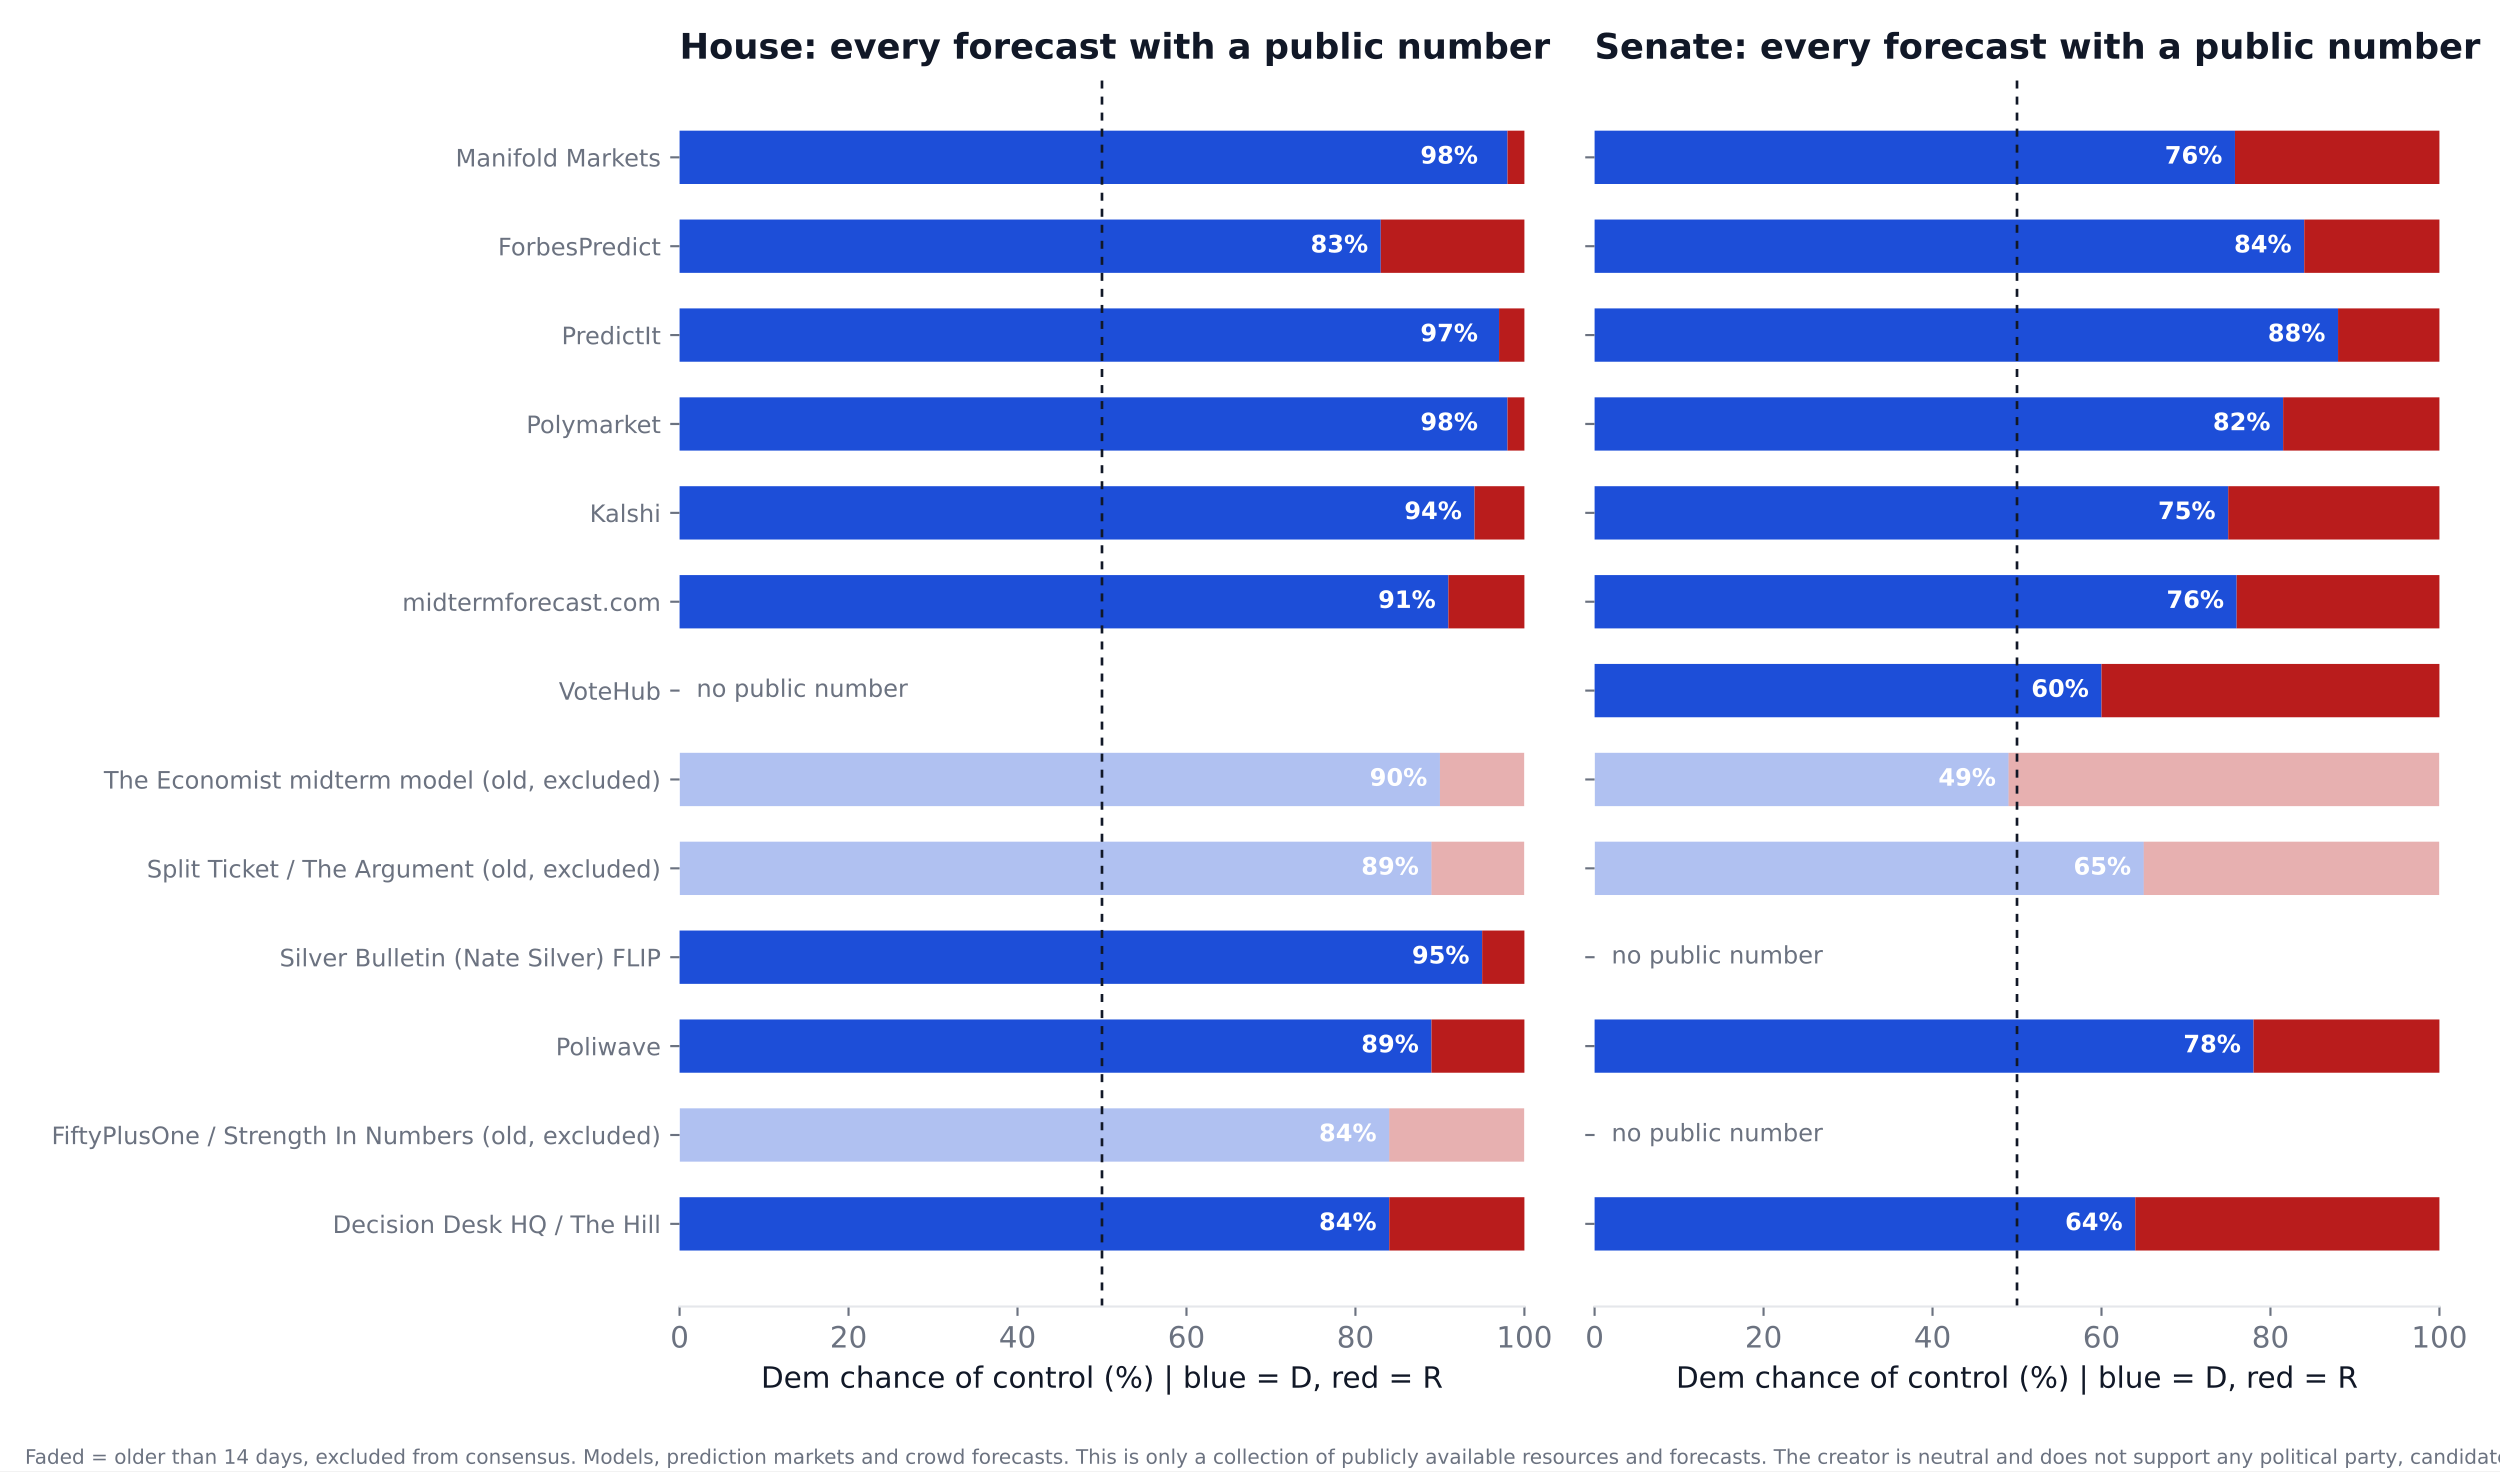
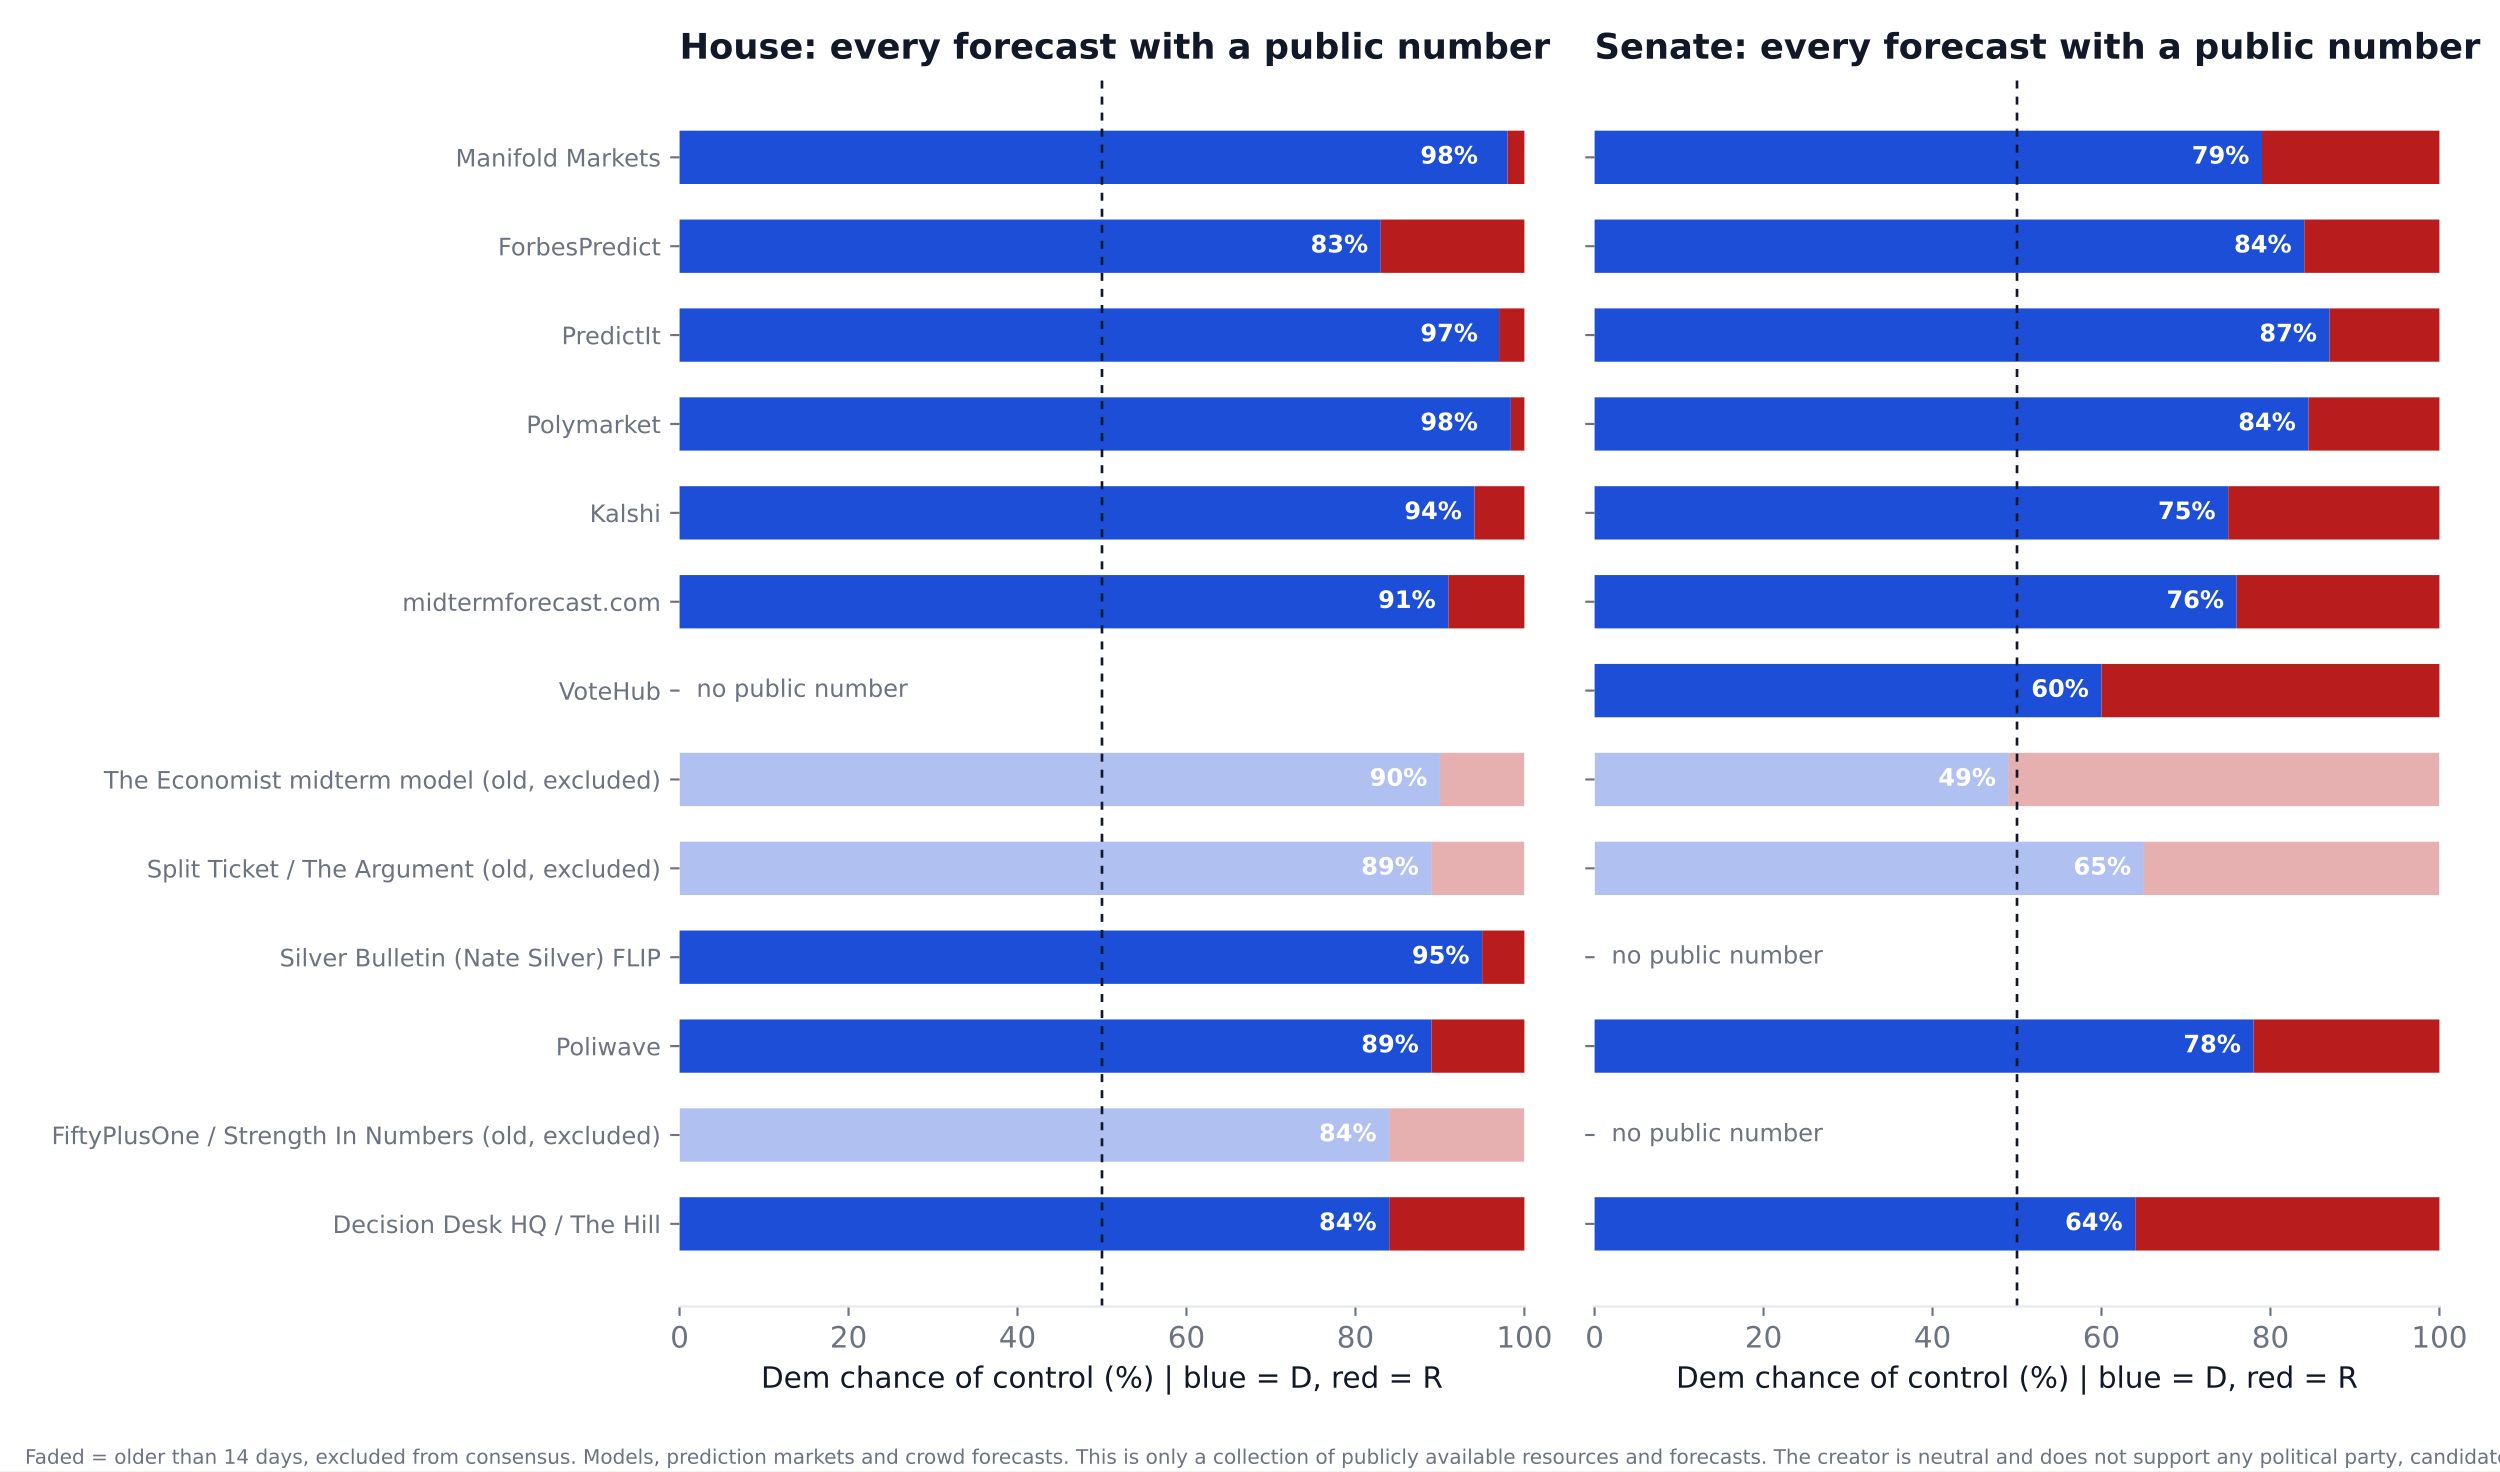
<svg xmlns="http://www.w3.org/2000/svg" xmlns:xlink="http://www.w3.org/1999/xlink" width="936pt" height="550.8pt" viewBox="0 0 936 550.8" version="1.1">
  <defs>
    <style type="text/css">*{stroke-linejoin: round; stroke-linecap: butt}</style>
  </defs>
  <g id="figure_1">
    <g id="patch_1">
      <path d="M 0 550.8  L 936 550.8  L 936 0  L 0 0  z " style="fill: #ffffff" />
    </g>
    <g id="axes_1">
      <g id="patch_2">
        <path d="M 254.433 489.159  L 570.736 489.159  L 570.736 27.96  L 254.433 27.96  z " style="fill: #ffffff" />
      </g>
      <g id="patch_3">
-         <path d="M 254.433 468.195  L 520.128 468.195  L 520.128 448.23  L 254.433 448.23  z " clip-path="url(#p00bb51c4de)" style="fill: #1d4ed8" />
+         <path d="M 254.433 468.195  L 520.128 468.195  L 520.128 448.23  L 254.433 448.23  z " clip-path="url(#pfeff247979)" style="fill: #1d4ed8" />
      </g>
      <g id="patch_4">
-         <path d="M 520.128 468.195  L 570.736 468.195  L 570.736 448.23  L 520.128 448.23  z " clip-path="url(#p00bb51c4de)" style="fill: #b91c1c" />
+         <path d="M 520.128 468.195  L 570.736 468.195  L 570.736 448.23  L 520.128 448.23  z " clip-path="url(#pfeff247979)" style="fill: #b91c1c" />
      </g>
      <g id="patch_5">
-         <path d="M 254.433 434.919  L 520.128 434.919  L 520.128 414.954  L 254.433 414.954  z " clip-path="url(#p00bb51c4de)" style="fill: #1d4ed8; opacity: 0.35" />
+         <path d="M 254.433 434.919  L 520.128 434.919  L 520.128 414.954  L 254.433 414.954  z " clip-path="url(#pfeff247979)" style="fill: #1d4ed8; opacity: 0.35" />
      </g>
      <g id="patch_6">
-         <path d="M 520.128 434.919  L 570.736 434.919  L 570.736 414.954  L 520.128 414.954  z " clip-path="url(#p00bb51c4de)" style="fill: #b91c1c; opacity: 0.35" />
+         <path d="M 520.128 434.919  L 570.736 434.919  L 570.736 414.954  L 520.128 414.954  z " clip-path="url(#pfeff247979)" style="fill: #b91c1c; opacity: 0.35" />
      </g>
      <g id="patch_7">
-         <path d="M 254.433 401.644  L 535.943 401.644  L 535.943 381.679  L 254.433 381.679  z " clip-path="url(#p00bb51c4de)" style="fill: #1d4ed8" />
+         <path d="M 254.433 401.644  L 535.943 401.644  L 535.943 381.679  L 254.433 381.679  z " clip-path="url(#pfeff247979)" style="fill: #1d4ed8" />
      </g>
      <g id="patch_8">
-         <path d="M 535.943 401.644  L 570.736 401.644  L 570.736 381.679  L 535.943 381.679  z " clip-path="url(#p00bb51c4de)" style="fill: #b91c1c" />
+         <path d="M 535.943 401.644  L 570.736 401.644  L 570.736 381.679  L 535.943 381.679  z " clip-path="url(#pfeff247979)" style="fill: #b91c1c" />
      </g>
      <g id="patch_9">
-         <path d="M 254.433 368.368  L 554.921 368.368  L 554.921 348.403  L 254.433 348.403  z " clip-path="url(#p00bb51c4de)" style="fill: #1d4ed8" />
+         <path d="M 254.433 368.368  L 554.921 368.368  L 554.921 348.403  L 254.433 348.403  z " clip-path="url(#pfeff247979)" style="fill: #1d4ed8" />
      </g>
      <g id="patch_10">
-         <path d="M 554.921 368.368  L 570.736 368.368  L 570.736 348.403  L 554.921 348.403  z " clip-path="url(#p00bb51c4de)" style="fill: #b91c1c" />
+         <path d="M 554.921 368.368  L 570.736 368.368  L 570.736 348.403  L 554.921 348.403  z " clip-path="url(#pfeff247979)" style="fill: #b91c1c" />
      </g>
      <g id="patch_11">
-         <path d="M 254.433 335.093  L 535.943 335.093  L 535.943 315.128  L 254.433 315.128  z " clip-path="url(#p00bb51c4de)" style="fill: #1d4ed8; opacity: 0.35" />
+         <path d="M 254.433 335.093  L 535.943 335.093  L 535.943 315.128  L 254.433 315.128  z " clip-path="url(#pfeff247979)" style="fill: #1d4ed8; opacity: 0.35" />
      </g>
      <g id="patch_12">
-         <path d="M 535.943 335.093  L 570.736 335.093  L 570.736 315.128  L 535.943 315.128  z " clip-path="url(#p00bb51c4de)" style="fill: #b91c1c; opacity: 0.35" />
+         <path d="M 535.943 335.093  L 570.736 335.093  L 570.736 315.128  L 535.943 315.128  z " clip-path="url(#pfeff247979)" style="fill: #b91c1c; opacity: 0.35" />
      </g>
      <g id="patch_13">
-         <path d="M 254.433 301.817  L 539.106 301.817  L 539.106 281.852  L 254.433 281.852  z " clip-path="url(#p00bb51c4de)" style="fill: #1d4ed8; opacity: 0.35" />
+         <path d="M 254.433 301.817  L 539.106 301.817  L 539.106 281.852  L 254.433 281.852  z " clip-path="url(#pfeff247979)" style="fill: #1d4ed8; opacity: 0.35" />
      </g>
      <g id="patch_14">
-         <path d="M 539.106 301.817  L 570.736 301.817  L 570.736 281.852  L 539.106 281.852  z " clip-path="url(#p00bb51c4de)" style="fill: #b91c1c; opacity: 0.35" />
+         <path d="M 539.106 301.817  L 570.736 301.817  L 570.736 281.852  L 539.106 281.852  z " clip-path="url(#pfeff247979)" style="fill: #b91c1c; opacity: 0.35" />
      </g>
      <g id="patch_15">
-         <path d="M 254.433 235.266  L 542.269 235.266  L 542.269 215.301  L 254.433 215.301  z " clip-path="url(#p00bb51c4de)" style="fill: #1d4ed8" />
+         <path d="M 254.433 235.266  L 542.269 235.266  L 542.269 215.301  L 254.433 215.301  z " clip-path="url(#pfeff247979)" style="fill: #1d4ed8" />
      </g>
      <g id="patch_16">
-         <path d="M 542.269 235.266  L 570.736 235.266  L 570.736 215.301  L 542.269 215.301  z " clip-path="url(#p00bb51c4de)" style="fill: #b91c1c" />
+         <path d="M 542.269 235.266  L 570.736 235.266  L 570.736 215.301  L 542.269 215.301  z " clip-path="url(#pfeff247979)" style="fill: #b91c1c" />
      </g>
      <g id="patch_17">
-         <path d="M 254.433 201.991  L 552.074 201.991  L 552.074 182.026  L 254.433 182.026  z " clip-path="url(#p00bb51c4de)" style="fill: #1d4ed8" />
+         <path d="M 254.433 201.991  L 552.074 201.991  L 552.074 182.026  L 254.433 182.026  z " clip-path="url(#pfeff247979)" style="fill: #1d4ed8" />
      </g>
      <g id="patch_18">
-         <path d="M 552.074 201.991  L 570.736 201.991  L 570.736 182.026  L 552.074 182.026  z " clip-path="url(#p00bb51c4de)" style="fill: #b91c1c" />
+         <path d="M 552.074 201.991  L 570.736 201.991  L 570.736 182.026  L 552.074 182.026  z " clip-path="url(#pfeff247979)" style="fill: #b91c1c" />
      </g>
      <g id="patch_19">
-         <path d="M 254.433 168.715  L 564.41 168.715  L 564.41 148.75  L 254.433 148.75  z " clip-path="url(#p00bb51c4de)" style="fill: #1d4ed8" />
+         <path d="M 254.433 168.715  L 565.675 168.715  L 565.675 148.75  L 254.433 148.75  z " clip-path="url(#pfeff247979)" style="fill: #1d4ed8" />
      </g>
      <g id="patch_20">
-         <path d="M 564.41 168.715  L 570.736 168.715  L 570.736 148.75  L 564.41 148.75  z " clip-path="url(#p00bb51c4de)" style="fill: #b91c1c" />
+         <path d="M 565.675 168.715  L 570.736 168.715  L 570.736 148.75  L 565.675 148.75  z " clip-path="url(#pfeff247979)" style="fill: #b91c1c" />
      </g>
      <g id="patch_21">
-         <path d="M 254.433 135.44  L 561.247 135.44  L 561.247 115.475  L 254.433 115.475  z " clip-path="url(#p00bb51c4de)" style="fill: #1d4ed8" />
+         <path d="M 254.433 135.44  L 561.247 135.44  L 561.247 115.475  L 254.433 115.475  z " clip-path="url(#pfeff247979)" style="fill: #1d4ed8" />
      </g>
      <g id="patch_22">
-         <path d="M 561.247 135.44  L 570.736 135.44  L 570.736 115.475  L 561.247 115.475  z " clip-path="url(#p00bb51c4de)" style="fill: #b91c1c" />
+         <path d="M 561.247 135.44  L 570.736 135.44  L 570.736 115.475  L 561.247 115.475  z " clip-path="url(#pfeff247979)" style="fill: #b91c1c" />
      </g>
      <g id="patch_23">
-         <path d="M 254.433 102.164  L 516.965 102.164  L 516.965 82.199  L 254.433 82.199  z " clip-path="url(#p00bb51c4de)" style="fill: #1d4ed8" />
+         <path d="M 254.433 102.164  L 516.965 102.164  L 516.965 82.199  L 254.433 82.199  z " clip-path="url(#pfeff247979)" style="fill: #1d4ed8" />
      </g>
      <g id="patch_24">
-         <path d="M 516.965 102.164  L 570.736 102.164  L 570.736 82.199  L 516.965 82.199  z " clip-path="url(#p00bb51c4de)" style="fill: #b91c1c" />
+         <path d="M 516.965 102.164  L 570.736 102.164  L 570.736 82.199  L 516.965 82.199  z " clip-path="url(#pfeff247979)" style="fill: #b91c1c" />
      </g>
      <g id="patch_25">
-         <path d="M 254.433 68.889  L 564.41 68.889  L 564.41 48.924  L 254.433 48.924  z " clip-path="url(#p00bb51c4de)" style="fill: #1d4ed8" />
+         <path d="M 254.433 68.889  L 564.41 68.889  L 564.41 48.924  L 254.433 48.924  z " clip-path="url(#pfeff247979)" style="fill: #1d4ed8" />
      </g>
      <g id="patch_26">
-         <path d="M 564.41 68.889  L 570.736 68.889  L 570.736 48.924  L 564.41 48.924  z " clip-path="url(#p00bb51c4de)" style="fill: #b91c1c" />
+         <path d="M 564.41 68.889  L 570.736 68.889  L 570.736 48.924  L 564.41 48.924  z " clip-path="url(#pfeff247979)" style="fill: #b91c1c" />
      </g>
      <g id="matplotlib.axis_1">
        <g id="xtick_1">
          <g id="line2d_1">
            <defs>
-               <path id="m49b891c2ff" d="M 0 0  L 0 3.5  " style="stroke: #6b7280; stroke-width: 0.8" />
+               <path id="m7736109a50" d="M 0 0  L 0 3.5  " style="stroke: #6b7280; stroke-width: 0.8" />
            </defs>
            <g>
-               <use xlink:href="#m49b891c2ff" x="254.433" y="489.159" style="fill: #6b7280; stroke: #6b7280; stroke-width: 0.8" />
+               <use xlink:href="#m7736109a50" x="254.433" y="489.159" style="fill: #6b7280; stroke: #6b7280; stroke-width: 0.8" />
            </g>
          </g>
          <g id="text_1">
            <text style="font-size: 11px; font-family: 'DejaVu Sans'; text-anchor: middle; fill: #6b7280" x="254.433" y="504.516" transform="rotate(-0 254.4325 504.516)">0</text>
          </g>
        </g>
        <g id="xtick_2">
          <g id="line2d_2">
            <g>
-               <use xlink:href="#m49b891c2ff" x="317.693" y="489.159" style="fill: #6b7280; stroke: #6b7280; stroke-width: 0.8" />
+               <use xlink:href="#m7736109a50" x="317.693" y="489.159" style="fill: #6b7280; stroke: #6b7280; stroke-width: 0.8" />
            </g>
          </g>
          <g id="text_2">
            <text style="font-size: 11px; font-family: 'DejaVu Sans'; text-anchor: middle; fill: #6b7280" x="317.693" y="504.516" transform="rotate(-0 317.6932 504.516)">20</text>
          </g>
        </g>
        <g id="xtick_3">
          <g id="line2d_3">
            <g>
-               <use xlink:href="#m49b891c2ff" x="380.954" y="489.159" style="fill: #6b7280; stroke: #6b7280; stroke-width: 0.8" />
+               <use xlink:href="#m7736109a50" x="380.954" y="489.159" style="fill: #6b7280; stroke: #6b7280; stroke-width: 0.8" />
            </g>
          </g>
          <g id="text_3">
            <text style="font-size: 11px; font-family: 'DejaVu Sans'; text-anchor: middle; fill: #6b7280" x="380.954" y="504.516" transform="rotate(-0 380.954 504.516)">40</text>
          </g>
        </g>
        <g id="xtick_4">
          <g id="line2d_4">
            <g>
-               <use xlink:href="#m49b891c2ff" x="444.215" y="489.159" style="fill: #6b7280; stroke: #6b7280; stroke-width: 0.8" />
+               <use xlink:href="#m7736109a50" x="444.215" y="489.159" style="fill: #6b7280; stroke: #6b7280; stroke-width: 0.8" />
            </g>
          </g>
          <g id="text_4">
            <text style="font-size: 11px; font-family: 'DejaVu Sans'; text-anchor: middle; fill: #6b7280" x="444.215" y="504.516" transform="rotate(-0 444.2147 504.516)">60</text>
          </g>
        </g>
        <g id="xtick_5">
          <g id="line2d_5">
            <g>
-               <use xlink:href="#m49b891c2ff" x="507.476" y="489.159" style="fill: #6b7280; stroke: #6b7280; stroke-width: 0.8" />
+               <use xlink:href="#m7736109a50" x="507.476" y="489.159" style="fill: #6b7280; stroke: #6b7280; stroke-width: 0.8" />
            </g>
          </g>
          <g id="text_5">
            <text style="font-size: 11px; font-family: 'DejaVu Sans'; text-anchor: middle; fill: #6b7280" x="507.476" y="504.516" transform="rotate(-0 507.4755 504.516)">80</text>
          </g>
        </g>
        <g id="xtick_6">
          <g id="line2d_6">
            <g>
-               <use xlink:href="#m49b891c2ff" x="570.736" y="489.159" style="fill: #6b7280; stroke: #6b7280; stroke-width: 0.8" />
+               <use xlink:href="#m7736109a50" x="570.736" y="489.159" style="fill: #6b7280; stroke: #6b7280; stroke-width: 0.8" />
            </g>
          </g>
          <g id="text_6">
            <text style="font-size: 11px; font-family: 'DejaVu Sans'; text-anchor: middle; fill: #6b7280" x="570.736" y="504.516" transform="rotate(-0 570.7363 504.516)">100</text>
          </g>
        </g>
        <g id="text_7">
          <text style="font-size: 11px; font-family: 'DejaVu Sans'; text-anchor: middle; fill: #111827" x="412.584" y="519.565" transform="rotate(-0 412.5844 519.565)">Dem chance of control (%)  |  blue = D, red = R</text>
        </g>
      </g>
      <g id="matplotlib.axis_2">
        <g id="ytick_1">
          <g id="line2d_7">
            <defs>
-               <path id="m2f1e1f2305" d="M 0 0  L -3.5 0  " style="stroke: #6b7280; stroke-width: 0.8" />
+               <path id="m76d353dc01" d="M 0 0  L -3.5 0  " style="stroke: #6b7280; stroke-width: 0.8" />
            </defs>
            <g>
-               <use xlink:href="#m2f1e1f2305" x="254.433" y="458.212" style="fill: #6b7280; stroke: #6b7280; stroke-width: 0.8" />
+               <use xlink:href="#m76d353dc01" x="254.433" y="458.212" style="fill: #6b7280; stroke: #6b7280; stroke-width: 0.8" />
            </g>
          </g>
          <g id="text_8">
            <text style="font-size: 9px; font-family: 'DejaVu Sans'; text-anchor: end; fill: #6b7280" x="247.433" y="461.632" transform="rotate(-0 247.4325 461.6316)">Decision Desk HQ / The Hill</text>
          </g>
        </g>
        <g id="ytick_2">
          <g id="line2d_8">
            <g>
-               <use xlink:href="#m2f1e1f2305" x="254.433" y="424.937" style="fill: #6b7280; stroke: #6b7280; stroke-width: 0.8" />
+               <use xlink:href="#m76d353dc01" x="254.433" y="424.937" style="fill: #6b7280; stroke: #6b7280; stroke-width: 0.8" />
            </g>
          </g>
          <g id="text_9">
            <text style="font-size: 9px; font-family: 'DejaVu Sans'; text-anchor: end; fill: #6b7280" x="247.433" y="428.356" transform="rotate(-0 247.4325 428.3561)">FiftyPlusOne / Strength In Numbers (old, excluded)</text>
          </g>
        </g>
        <g id="ytick_3">
          <g id="line2d_9">
            <g>
-               <use xlink:href="#m2f1e1f2305" x="254.433" y="391.661" style="fill: #6b7280; stroke: #6b7280; stroke-width: 0.8" />
+               <use xlink:href="#m76d353dc01" x="254.433" y="391.661" style="fill: #6b7280; stroke: #6b7280; stroke-width: 0.8" />
            </g>
          </g>
          <g id="text_10">
            <text style="font-size: 9px; font-family: 'DejaVu Sans'; text-anchor: end; fill: #6b7280" x="247.433" y="395.081" transform="rotate(-0 247.4325 395.0806)">Poliwave</text>
          </g>
        </g>
        <g id="ytick_4">
          <g id="line2d_10">
            <g>
-               <use xlink:href="#m2f1e1f2305" x="254.433" y="358.386" style="fill: #6b7280; stroke: #6b7280; stroke-width: 0.8" />
+               <use xlink:href="#m76d353dc01" x="254.433" y="358.386" style="fill: #6b7280; stroke: #6b7280; stroke-width: 0.8" />
            </g>
          </g>
          <g id="text_11">
            <text style="font-size: 9px; font-family: 'DejaVu Sans'; text-anchor: end; fill: #6b7280" x="247.433" y="361.805" transform="rotate(-0 247.4325 361.8051)">Silver Bulletin (Nate Silver) FLIP</text>
          </g>
        </g>
        <g id="ytick_5">
          <g id="line2d_11">
            <g>
-               <use xlink:href="#m2f1e1f2305" x="254.433" y="325.11" style="fill: #6b7280; stroke: #6b7280; stroke-width: 0.8" />
+               <use xlink:href="#m76d353dc01" x="254.433" y="325.11" style="fill: #6b7280; stroke: #6b7280; stroke-width: 0.8" />
            </g>
          </g>
          <g id="text_12">
            <text style="font-size: 9px; font-family: 'DejaVu Sans'; text-anchor: end; fill: #6b7280" x="247.433" y="328.53" transform="rotate(-0 247.4325 328.5296)">Split Ticket / The Argument (old, excluded)</text>
          </g>
        </g>
        <g id="ytick_6">
          <g id="line2d_12">
            <g>
-               <use xlink:href="#m2f1e1f2305" x="254.433" y="291.835" style="fill: #6b7280; stroke: #6b7280; stroke-width: 0.8" />
+               <use xlink:href="#m76d353dc01" x="254.433" y="291.835" style="fill: #6b7280; stroke: #6b7280; stroke-width: 0.8" />
            </g>
          </g>
          <g id="text_13">
            <text style="font-size: 9px; font-family: 'DejaVu Sans'; text-anchor: end; fill: #6b7280" x="247.433" y="295.254" transform="rotate(-0 247.4325 295.2541)">The Economist midterm model (old, excluded)</text>
          </g>
        </g>
        <g id="ytick_7">
          <g id="line2d_13">
            <g>
-               <use xlink:href="#m2f1e1f2305" x="254.433" y="258.559" style="fill: #6b7280; stroke: #6b7280; stroke-width: 0.8" />
+               <use xlink:href="#m76d353dc01" x="254.433" y="258.559" style="fill: #6b7280; stroke: #6b7280; stroke-width: 0.8" />
            </g>
          </g>
          <g id="text_14">
            <text style="font-size: 9px; font-family: 'DejaVu Sans'; text-anchor: end; fill: #6b7280" x="247.433" y="261.979" transform="rotate(-0 247.4325 261.9786)">VoteHub</text>
          </g>
        </g>
        <g id="ytick_8">
          <g id="line2d_14">
            <g>
-               <use xlink:href="#m2f1e1f2305" x="254.433" y="225.284" style="fill: #6b7280; stroke: #6b7280; stroke-width: 0.8" />
+               <use xlink:href="#m76d353dc01" x="254.433" y="225.284" style="fill: #6b7280; stroke: #6b7280; stroke-width: 0.8" />
            </g>
          </g>
          <g id="text_15">
            <text style="font-size: 9px; font-family: 'DejaVu Sans'; text-anchor: end; fill: #6b7280" x="247.433" y="228.703" transform="rotate(-0 247.4325 228.7031)">midtermforecast.com</text>
          </g>
        </g>
        <g id="ytick_9">
          <g id="line2d_15">
            <g>
-               <use xlink:href="#m2f1e1f2305" x="254.433" y="192.008" style="fill: #6b7280; stroke: #6b7280; stroke-width: 0.8" />
+               <use xlink:href="#m76d353dc01" x="254.433" y="192.008" style="fill: #6b7280; stroke: #6b7280; stroke-width: 0.8" />
            </g>
          </g>
          <g id="text_16">
            <text style="font-size: 9px; font-family: 'DejaVu Sans'; text-anchor: end; fill: #6b7280" x="247.433" y="195.428" transform="rotate(-0 247.4325 195.4276)">Kalshi</text>
          </g>
        </g>
        <g id="ytick_10">
          <g id="line2d_16">
            <g>
-               <use xlink:href="#m2f1e1f2305" x="254.433" y="158.733" style="fill: #6b7280; stroke: #6b7280; stroke-width: 0.8" />
+               <use xlink:href="#m76d353dc01" x="254.433" y="158.733" style="fill: #6b7280; stroke: #6b7280; stroke-width: 0.8" />
            </g>
          </g>
          <g id="text_17">
            <text style="font-size: 9px; font-family: 'DejaVu Sans'; text-anchor: end; fill: #6b7280" x="247.433" y="162.152" transform="rotate(-0 247.4325 162.1521)">Polymarket</text>
          </g>
        </g>
        <g id="ytick_11">
          <g id="line2d_17">
            <g>
-               <use xlink:href="#m2f1e1f2305" x="254.433" y="125.457" style="fill: #6b7280; stroke: #6b7280; stroke-width: 0.8" />
+               <use xlink:href="#m76d353dc01" x="254.433" y="125.457" style="fill: #6b7280; stroke: #6b7280; stroke-width: 0.8" />
            </g>
          </g>
          <g id="text_18">
            <text style="font-size: 9px; font-family: 'DejaVu Sans'; text-anchor: end; fill: #6b7280" x="247.433" y="128.877" transform="rotate(-0 247.4325 128.8765)">PredictIt</text>
          </g>
        </g>
        <g id="ytick_12">
          <g id="line2d_18">
            <g>
-               <use xlink:href="#m2f1e1f2305" x="254.433" y="92.182" style="fill: #6b7280; stroke: #6b7280; stroke-width: 0.8" />
+               <use xlink:href="#m76d353dc01" x="254.433" y="92.182" style="fill: #6b7280; stroke: #6b7280; stroke-width: 0.8" />
            </g>
          </g>
          <g id="text_19">
            <text style="font-size: 9px; font-family: 'DejaVu Sans'; text-anchor: end; fill: #6b7280" x="247.433" y="95.601" transform="rotate(-0 247.4325 95.60103)">ForbesPredict</text>
          </g>
        </g>
        <g id="ytick_13">
          <g id="line2d_19">
            <g>
-               <use xlink:href="#m2f1e1f2305" x="254.433" y="58.906" style="fill: #6b7280; stroke: #6b7280; stroke-width: 0.8" />
+               <use xlink:href="#m76d353dc01" x="254.433" y="58.906" style="fill: #6b7280; stroke: #6b7280; stroke-width: 0.8" />
            </g>
          </g>
          <g id="text_20">
            <text style="font-size: 9px; font-family: 'DejaVu Sans'; text-anchor: end; fill: #6b7280" x="247.433" y="62.326" transform="rotate(-0 247.4325 62.32552)">Manifold Markets</text>
          </g>
        </g>
      </g>
      <g id="line2d_20">
-         <path d="M 412.584 489.159  L 412.584 27.96  " clip-path="url(#p00bb51c4de)" style="fill: none; stroke-dasharray: 3,3; stroke-dashoffset: 0; stroke: #111827" />
+         <path d="M 412.584 489.159  L 412.584 27.96  " clip-path="url(#pfeff247979)" style="fill: none; stroke-dasharray: 3,3; stroke-dashoffset: 0; stroke: #111827" />
      </g>
      <g id="patch_27">
        <path d="M 254.433 489.159  L 570.736 489.159  " style="fill: none; stroke: #e5e7eb; stroke-width: 0.8; stroke-linejoin: miter; stroke-linecap: square" />
      </g>
      <g id="text_21">
        <text style="font-weight: 700; font-size: 9px; font-family: 'DejaVu Sans'; text-anchor: end; fill: #ffffff" x="515.383" y="460.55" transform="rotate(-0 515.3831 460.5502)">84%</text>
      </g>
      <g id="text_22">
        <text style="font-weight: 700; font-size: 9px; font-family: 'DejaVu Sans'; text-anchor: end; fill: #ffffff" x="515.383" y="427.275" transform="rotate(-0 515.3831 427.2747)">84%</text>
      </g>
      <g id="text_23">
        <text style="font-weight: 700; font-size: 9px; font-family: 'DejaVu Sans'; text-anchor: end; fill: #ffffff" x="531.198" y="393.999" transform="rotate(-0 531.1983 393.9992)">89%</text>
      </g>
      <g id="text_24">
        <text style="font-weight: 700; font-size: 9px; font-family: 'DejaVu Sans'; text-anchor: end; fill: #ffffff" x="550.177" y="360.724" transform="rotate(-0 550.1765 360.7237)">95%</text>
      </g>
      <g id="text_25">
        <text style="font-weight: 700; font-size: 9px; font-family: 'DejaVu Sans'; text-anchor: end; fill: #ffffff" x="531.198" y="327.448" transform="rotate(-0 531.1983 327.4482)">89%</text>
      </g>
      <g id="text_26">
        <text style="font-weight: 700; font-size: 9px; font-family: 'DejaVu Sans'; text-anchor: end; fill: #ffffff" x="534.361" y="294.173" transform="rotate(-0 534.3613 294.1727)">90%</text>
      </g>
      <g id="text_27">
        <text style="font-size: 9px; font-family: 'DejaVu Sans'; text-anchor: start; fill: #6b7280" x="260.759" y="260.898" transform="rotate(-0 260.7586 260.8975)">no public number</text>
      </g>
      <g id="text_28">
        <text style="font-weight: 700; font-size: 9px; font-family: 'DejaVu Sans'; text-anchor: end; fill: #ffffff" x="537.524" y="227.622" transform="rotate(-0 537.5244 227.6217)">91%</text>
      </g>
      <g id="text_29">
        <text style="font-weight: 700; font-size: 9px; font-family: 'DejaVu Sans'; text-anchor: end; fill: #ffffff" x="547.33" y="194.346" transform="rotate(-0 547.3298 194.3462)">94%</text>
      </g>
      <g id="text_30">
        <text style="font-weight: 700; font-size: 9px; font-family: 'DejaVu Sans'; text-anchor: end; fill: #ffffff" x="553.34" y="161.071" transform="rotate(-0 553.3395 161.0706)">98%</text>
      </g>
      <g id="text_31">
        <text style="font-weight: 700; font-size: 9px; font-family: 'DejaVu Sans'; text-anchor: end; fill: #ffffff" x="553.34" y="127.795" transform="rotate(-0 553.3395 127.7951)">97%</text>
      </g>
      <g id="text_32">
        <text style="font-weight: 700; font-size: 9px; font-family: 'DejaVu Sans'; text-anchor: end; fill: #ffffff" x="512.22" y="94.52" transform="rotate(-0 512.2201 94.51963)">83%</text>
      </g>
      <g id="text_33">
        <text style="font-weight: 700; font-size: 9px; font-family: 'DejaVu Sans'; text-anchor: end; fill: #ffffff" x="553.34" y="61.244" transform="rotate(-0 553.3395 61.24412)">98%</text>
      </g>
      <g id="text_34">
        <text style="font-weight: 700; font-size: 13.2px; font-family: 'DejaVu Sans'; text-anchor: start; fill: #111827" x="254.433" y="21.96" transform="rotate(-0 254.4325 21.96)">House: every forecast with a public number</text>
      </g>
    </g>
    <g id="axes_2">
      <g id="patch_28">
        <path d="M 597.016 489.159  L 913.32 489.159  L 913.32 27.96  L 597.016 27.96  z " style="fill: #ffffff" />
      </g>
      <g id="patch_29">
-         <path d="M 597.016 468.195  L 799.451 468.195  L 799.451 448.23  L 597.016 448.23  z " clip-path="url(#p42bebfc0a1)" style="fill: #1d4ed8" />
+         <path d="M 597.016 468.195  L 799.451 468.195  L 799.451 448.23  L 597.016 448.23  z " clip-path="url(#p48d76220cb)" style="fill: #1d4ed8" />
      </g>
      <g id="patch_30">
-         <path d="M 799.451 468.195  L 913.32 468.195  L 913.32 448.23  L 799.451 448.23  z " clip-path="url(#p42bebfc0a1)" style="fill: #b91c1c" />
+         <path d="M 799.451 468.195  L 913.32 468.195  L 913.32 448.23  L 799.451 448.23  z " clip-path="url(#p48d76220cb)" style="fill: #b91c1c" />
      </g>
      <g id="patch_31">
-         <path d="M 597.016 401.644  L 843.733 401.644  L 843.733 381.679  L 597.016 381.679  z " clip-path="url(#p42bebfc0a1)" style="fill: #1d4ed8" />
+         <path d="M 597.016 401.644  L 843.733 401.644  L 843.733 381.679  L 597.016 381.679  z " clip-path="url(#p48d76220cb)" style="fill: #1d4ed8" />
      </g>
      <g id="patch_32">
-         <path d="M 843.733 401.644  L 913.32 401.644  L 913.32 381.679  L 843.733 381.679  z " clip-path="url(#p42bebfc0a1)" style="fill: #b91c1c" />
+         <path d="M 843.733 401.644  L 913.32 401.644  L 913.32 381.679  L 843.733 381.679  z " clip-path="url(#p48d76220cb)" style="fill: #b91c1c" />
      </g>
      <g id="patch_33">
-         <path d="M 597.016 335.093  L 802.614 335.093  L 802.614 315.128  L 597.016 315.128  z " clip-path="url(#p42bebfc0a1)" style="fill: #1d4ed8; opacity: 0.35" />
+         <path d="M 597.016 335.093  L 802.614 335.093  L 802.614 315.128  L 597.016 315.128  z " clip-path="url(#p48d76220cb)" style="fill: #1d4ed8; opacity: 0.35" />
      </g>
      <g id="patch_34">
-         <path d="M 802.614 335.093  L 913.32 335.093  L 913.32 315.128  L 802.614 315.128  z " clip-path="url(#p42bebfc0a1)" style="fill: #b91c1c; opacity: 0.35" />
+         <path d="M 802.614 335.093  L 913.32 335.093  L 913.32 315.128  L 802.614 315.128  z " clip-path="url(#p48d76220cb)" style="fill: #b91c1c; opacity: 0.35" />
      </g>
      <g id="patch_35">
-         <path d="M 597.016 301.817  L 752.005 301.817  L 752.005 281.852  L 597.016 281.852  z " clip-path="url(#p42bebfc0a1)" style="fill: #1d4ed8; opacity: 0.35" />
+         <path d="M 597.016 301.817  L 752.005 301.817  L 752.005 281.852  L 597.016 281.852  z " clip-path="url(#p48d76220cb)" style="fill: #1d4ed8; opacity: 0.35" />
      </g>
      <g id="patch_36">
-         <path d="M 752.005 301.817  L 913.32 301.817  L 913.32 281.852  L 752.005 281.852  z " clip-path="url(#p42bebfc0a1)" style="fill: #b91c1c; opacity: 0.35" />
+         <path d="M 752.005 301.817  L 913.32 301.817  L 913.32 281.852  L 752.005 281.852  z " clip-path="url(#p48d76220cb)" style="fill: #b91c1c; opacity: 0.35" />
      </g>
      <g id="patch_37">
-         <path d="M 597.016 268.542  L 786.798 268.542  L 786.798 248.577  L 597.016 248.577  z " clip-path="url(#p42bebfc0a1)" style="fill: #1d4ed8" />
+         <path d="M 597.016 268.542  L 786.798 268.542  L 786.798 248.577  L 597.016 248.577  z " clip-path="url(#p48d76220cb)" style="fill: #1d4ed8" />
      </g>
      <g id="patch_38">
-         <path d="M 786.798 268.542  L 913.32 268.542  L 913.32 248.577  L 786.798 248.577  z " clip-path="url(#p42bebfc0a1)" style="fill: #b91c1c" />
+         <path d="M 786.798 268.542  L 913.32 268.542  L 913.32 248.577  L 786.798 248.577  z " clip-path="url(#p48d76220cb)" style="fill: #b91c1c" />
      </g>
      <g id="patch_39">
-         <path d="M 597.016 235.266  L 837.407 235.266  L 837.407 215.301  L 597.016 215.301  z " clip-path="url(#p42bebfc0a1)" style="fill: #1d4ed8" />
+         <path d="M 597.016 235.266  L 837.407 235.266  L 837.407 215.301  L 597.016 215.301  z " clip-path="url(#p48d76220cb)" style="fill: #1d4ed8" />
      </g>
      <g id="patch_40">
-         <path d="M 837.407 235.266  L 913.32 235.266  L 913.32 215.301  L 837.407 215.301  z " clip-path="url(#p42bebfc0a1)" style="fill: #b91c1c" />
+         <path d="M 837.407 235.266  L 913.32 235.266  L 913.32 215.301  L 837.407 215.301  z " clip-path="url(#p48d76220cb)" style="fill: #b91c1c" />
      </g>
      <g id="patch_41">
-         <path d="M 597.016 201.991  L 834.244 201.991  L 834.244 182.026  L 597.016 182.026  z " clip-path="url(#p42bebfc0a1)" style="fill: #1d4ed8" />
+         <path d="M 597.016 201.991  L 834.244 201.991  L 834.244 182.026  L 597.016 182.026  z " clip-path="url(#p48d76220cb)" style="fill: #1d4ed8" />
      </g>
      <g id="patch_42">
-         <path d="M 834.244 201.991  L 913.32 201.991  L 913.32 182.026  L 834.244 182.026  z " clip-path="url(#p42bebfc0a1)" style="fill: #b91c1c" />
+         <path d="M 834.244 201.991  L 913.32 201.991  L 913.32 182.026  L 834.244 182.026  z " clip-path="url(#p48d76220cb)" style="fill: #b91c1c" />
      </g>
      <g id="patch_43">
-         <path d="M 597.016 168.715  L 854.804 168.715  L 854.804 148.75  L 597.016 148.75  z " clip-path="url(#p42bebfc0a1)" style="fill: #1d4ed8" />
+         <path d="M 597.016 168.715  L 864.293 168.715  L 864.293 148.75  L 597.016 148.75  z " clip-path="url(#p48d76220cb)" style="fill: #1d4ed8" />
      </g>
      <g id="patch_44">
-         <path d="M 854.804 168.715  L 913.32 168.715  L 913.32 148.75  L 854.804 148.75  z " clip-path="url(#p42bebfc0a1)" style="fill: #b91c1c" />
+         <path d="M 864.293 168.715  L 913.32 168.715  L 913.32 148.75  L 864.293 148.75  z " clip-path="url(#p48d76220cb)" style="fill: #b91c1c" />
      </g>
      <g id="patch_45">
-         <path d="M 597.016 135.44  L 875.364 135.44  L 875.364 115.475  L 597.016 115.475  z " clip-path="url(#p42bebfc0a1)" style="fill: #1d4ed8" />
+         <path d="M 597.016 135.44  L 872.201 135.44  L 872.201 115.475  L 597.016 115.475  z " clip-path="url(#p48d76220cb)" style="fill: #1d4ed8" />
      </g>
      <g id="patch_46">
-         <path d="M 875.364 135.44  L 913.32 135.44  L 913.32 115.475  L 875.364 115.475  z " clip-path="url(#p42bebfc0a1)" style="fill: #b91c1c" />
+         <path d="M 872.201 135.44  L 913.32 135.44  L 913.32 115.475  L 872.201 115.475  z " clip-path="url(#p48d76220cb)" style="fill: #b91c1c" />
      </g>
      <g id="patch_47">
-         <path d="M 597.016 102.164  L 862.711 102.164  L 862.711 82.199  L 597.016 82.199  z " clip-path="url(#p42bebfc0a1)" style="fill: #1d4ed8" />
+         <path d="M 597.016 102.164  L 862.711 102.164  L 862.711 82.199  L 597.016 82.199  z " clip-path="url(#p48d76220cb)" style="fill: #1d4ed8" />
      </g>
      <g id="patch_48">
-         <path d="M 862.711 102.164  L 913.32 102.164  L 913.32 82.199  L 862.711 82.199  z " clip-path="url(#p42bebfc0a1)" style="fill: #b91c1c" />
+         <path d="M 862.711 102.164  L 913.32 102.164  L 913.32 82.199  L 862.711 82.199  z " clip-path="url(#p48d76220cb)" style="fill: #b91c1c" />
      </g>
      <g id="patch_49">
-         <path d="M 597.016 68.889  L 836.774 68.889  L 836.774 48.924  L 597.016 48.924  z " clip-path="url(#p42bebfc0a1)" style="fill: #1d4ed8" />
+         <path d="M 597.016 68.889  L 846.896 68.889  L 846.896 48.924  L 597.016 48.924  z " clip-path="url(#p48d76220cb)" style="fill: #1d4ed8" />
      </g>
      <g id="patch_50">
-         <path d="M 836.774 68.889  L 913.32 68.889  L 913.32 48.924  L 836.774 48.924  z " clip-path="url(#p42bebfc0a1)" style="fill: #b91c1c" />
+         <path d="M 846.896 68.889  L 913.32 68.889  L 913.32 48.924  L 846.896 48.924  z " clip-path="url(#p48d76220cb)" style="fill: #b91c1c" />
      </g>
      <g id="matplotlib.axis_3">
        <g id="xtick_7">
          <g id="line2d_21">
            <g>
-               <use xlink:href="#m49b891c2ff" x="597.016" y="489.159" style="fill: #6b7280; stroke: #6b7280; stroke-width: 0.8" />
+               <use xlink:href="#m7736109a50" x="597.016" y="489.159" style="fill: #6b7280; stroke: #6b7280; stroke-width: 0.8" />
            </g>
          </g>
          <g id="text_35">
            <text style="font-size: 11px; font-family: 'DejaVu Sans'; text-anchor: middle; fill: #6b7280" x="597.016" y="504.516" transform="rotate(-0 597.0163 504.516)">0</text>
          </g>
        </g>
        <g id="xtick_8">
          <g id="line2d_22">
            <g>
-               <use xlink:href="#m49b891c2ff" x="660.277" y="489.159" style="fill: #6b7280; stroke: #6b7280; stroke-width: 0.8" />
+               <use xlink:href="#m7736109a50" x="660.277" y="489.159" style="fill: #6b7280; stroke: #6b7280; stroke-width: 0.8" />
            </g>
          </g>
          <g id="text_36">
            <text style="font-size: 11px; font-family: 'DejaVu Sans'; text-anchor: middle; fill: #6b7280" x="660.277" y="504.516" transform="rotate(-0 660.277 504.516)">20</text>
          </g>
        </g>
        <g id="xtick_9">
          <g id="line2d_23">
            <g>
-               <use xlink:href="#m49b891c2ff" x="723.538" y="489.159" style="fill: #6b7280; stroke: #6b7280; stroke-width: 0.8" />
+               <use xlink:href="#m7736109a50" x="723.538" y="489.159" style="fill: #6b7280; stroke: #6b7280; stroke-width: 0.8" />
            </g>
          </g>
          <g id="text_37">
            <text style="font-size: 11px; font-family: 'DejaVu Sans'; text-anchor: middle; fill: #6b7280" x="723.538" y="504.516" transform="rotate(-0 723.5377 504.516)">40</text>
          </g>
        </g>
        <g id="xtick_10">
          <g id="line2d_24">
            <g>
-               <use xlink:href="#m49b891c2ff" x="786.798" y="489.159" style="fill: #6b7280; stroke: #6b7280; stroke-width: 0.8" />
+               <use xlink:href="#m7736109a50" x="786.798" y="489.159" style="fill: #6b7280; stroke: #6b7280; stroke-width: 0.8" />
            </g>
          </g>
          <g id="text_38">
            <text style="font-size: 11px; font-family: 'DejaVu Sans'; text-anchor: middle; fill: #6b7280" x="786.798" y="504.516" transform="rotate(-0 786.7985 504.516)">60</text>
          </g>
        </g>
        <g id="xtick_11">
          <g id="line2d_25">
            <g>
-               <use xlink:href="#m49b891c2ff" x="850.059" y="489.159" style="fill: #6b7280; stroke: #6b7280; stroke-width: 0.8" />
+               <use xlink:href="#m7736109a50" x="850.059" y="489.159" style="fill: #6b7280; stroke: #6b7280; stroke-width: 0.8" />
            </g>
          </g>
          <g id="text_39">
            <text style="font-size: 11px; font-family: 'DejaVu Sans'; text-anchor: middle; fill: #6b7280" x="850.059" y="504.516" transform="rotate(-0 850.0593 504.516)">80</text>
          </g>
        </g>
        <g id="xtick_12">
          <g id="line2d_26">
            <g>
-               <use xlink:href="#m49b891c2ff" x="913.32" y="489.159" style="fill: #6b7280; stroke: #6b7280; stroke-width: 0.8" />
+               <use xlink:href="#m7736109a50" x="913.32" y="489.159" style="fill: #6b7280; stroke: #6b7280; stroke-width: 0.8" />
            </g>
          </g>
          <g id="text_40">
            <text style="font-size: 11px; font-family: 'DejaVu Sans'; text-anchor: middle; fill: #6b7280" x="913.32" y="504.516" transform="rotate(-0 913.32 504.516)">100</text>
          </g>
        </g>
        <g id="text_41">
          <text style="font-size: 11px; font-family: 'DejaVu Sans'; text-anchor: middle; fill: #111827" x="755.168" y="519.565" transform="rotate(-0 755.1681 519.565)">Dem chance of control (%)  |  blue = D, red = R</text>
        </g>
      </g>
      <g id="matplotlib.axis_4">
        <g id="ytick_14">
          <g id="line2d_27">
            <g>
-               <use xlink:href="#m2f1e1f2305" x="597.016" y="458.212" style="fill: #6b7280; stroke: #6b7280; stroke-width: 0.8" />
+               <use xlink:href="#m76d353dc01" x="597.016" y="458.212" style="fill: #6b7280; stroke: #6b7280; stroke-width: 0.8" />
            </g>
          </g>
        </g>
        <g id="ytick_15">
          <g id="line2d_28">
            <g>
-               <use xlink:href="#m2f1e1f2305" x="597.016" y="424.937" style="fill: #6b7280; stroke: #6b7280; stroke-width: 0.8" />
+               <use xlink:href="#m76d353dc01" x="597.016" y="424.937" style="fill: #6b7280; stroke: #6b7280; stroke-width: 0.8" />
            </g>
          </g>
        </g>
        <g id="ytick_16">
          <g id="line2d_29">
            <g>
-               <use xlink:href="#m2f1e1f2305" x="597.016" y="391.661" style="fill: #6b7280; stroke: #6b7280; stroke-width: 0.8" />
+               <use xlink:href="#m76d353dc01" x="597.016" y="391.661" style="fill: #6b7280; stroke: #6b7280; stroke-width: 0.8" />
            </g>
          </g>
        </g>
        <g id="ytick_17">
          <g id="line2d_30">
            <g>
-               <use xlink:href="#m2f1e1f2305" x="597.016" y="358.386" style="fill: #6b7280; stroke: #6b7280; stroke-width: 0.8" />
+               <use xlink:href="#m76d353dc01" x="597.016" y="358.386" style="fill: #6b7280; stroke: #6b7280; stroke-width: 0.8" />
            </g>
          </g>
        </g>
        <g id="ytick_18">
          <g id="line2d_31">
            <g>
-               <use xlink:href="#m2f1e1f2305" x="597.016" y="325.11" style="fill: #6b7280; stroke: #6b7280; stroke-width: 0.8" />
+               <use xlink:href="#m76d353dc01" x="597.016" y="325.11" style="fill: #6b7280; stroke: #6b7280; stroke-width: 0.8" />
            </g>
          </g>
        </g>
        <g id="ytick_19">
          <g id="line2d_32">
            <g>
-               <use xlink:href="#m2f1e1f2305" x="597.016" y="291.835" style="fill: #6b7280; stroke: #6b7280; stroke-width: 0.8" />
+               <use xlink:href="#m76d353dc01" x="597.016" y="291.835" style="fill: #6b7280; stroke: #6b7280; stroke-width: 0.8" />
            </g>
          </g>
        </g>
        <g id="ytick_20">
          <g id="line2d_33">
            <g>
-               <use xlink:href="#m2f1e1f2305" x="597.016" y="258.559" style="fill: #6b7280; stroke: #6b7280; stroke-width: 0.8" />
+               <use xlink:href="#m76d353dc01" x="597.016" y="258.559" style="fill: #6b7280; stroke: #6b7280; stroke-width: 0.8" />
            </g>
          </g>
        </g>
        <g id="ytick_21">
          <g id="line2d_34">
            <g>
-               <use xlink:href="#m2f1e1f2305" x="597.016" y="225.284" style="fill: #6b7280; stroke: #6b7280; stroke-width: 0.8" />
+               <use xlink:href="#m76d353dc01" x="597.016" y="225.284" style="fill: #6b7280; stroke: #6b7280; stroke-width: 0.8" />
            </g>
          </g>
        </g>
        <g id="ytick_22">
          <g id="line2d_35">
            <g>
-               <use xlink:href="#m2f1e1f2305" x="597.016" y="192.008" style="fill: #6b7280; stroke: #6b7280; stroke-width: 0.8" />
+               <use xlink:href="#m76d353dc01" x="597.016" y="192.008" style="fill: #6b7280; stroke: #6b7280; stroke-width: 0.8" />
            </g>
          </g>
        </g>
        <g id="ytick_23">
          <g id="line2d_36">
            <g>
-               <use xlink:href="#m2f1e1f2305" x="597.016" y="158.733" style="fill: #6b7280; stroke: #6b7280; stroke-width: 0.8" />
+               <use xlink:href="#m76d353dc01" x="597.016" y="158.733" style="fill: #6b7280; stroke: #6b7280; stroke-width: 0.8" />
            </g>
          </g>
        </g>
        <g id="ytick_24">
          <g id="line2d_37">
            <g>
-               <use xlink:href="#m2f1e1f2305" x="597.016" y="125.457" style="fill: #6b7280; stroke: #6b7280; stroke-width: 0.8" />
+               <use xlink:href="#m76d353dc01" x="597.016" y="125.457" style="fill: #6b7280; stroke: #6b7280; stroke-width: 0.8" />
            </g>
          </g>
        </g>
        <g id="ytick_25">
          <g id="line2d_38">
            <g>
-               <use xlink:href="#m2f1e1f2305" x="597.016" y="92.182" style="fill: #6b7280; stroke: #6b7280; stroke-width: 0.8" />
+               <use xlink:href="#m76d353dc01" x="597.016" y="92.182" style="fill: #6b7280; stroke: #6b7280; stroke-width: 0.8" />
            </g>
          </g>
        </g>
        <g id="ytick_26">
          <g id="line2d_39">
            <g>
-               <use xlink:href="#m2f1e1f2305" x="597.016" y="58.906" style="fill: #6b7280; stroke: #6b7280; stroke-width: 0.8" />
+               <use xlink:href="#m76d353dc01" x="597.016" y="58.906" style="fill: #6b7280; stroke: #6b7280; stroke-width: 0.8" />
            </g>
          </g>
        </g>
      </g>
      <g id="line2d_40">
-         <path d="M 755.168 489.159  L 755.168 27.96  " clip-path="url(#p42bebfc0a1)" style="fill: none; stroke-dasharray: 3,3; stroke-dashoffset: 0; stroke: #111827" />
+         <path d="M 755.168 489.159  L 755.168 27.96  " clip-path="url(#p48d76220cb)" style="fill: none; stroke-dasharray: 3,3; stroke-dashoffset: 0; stroke: #111827" />
      </g>
      <g id="patch_51">
        <path d="M 597.016 489.159  L 913.32 489.159  " style="fill: none; stroke: #e5e7eb; stroke-width: 0.8; stroke-linejoin: miter; stroke-linecap: square" />
      </g>
      <g id="text_42">
        <text style="font-weight: 700; font-size: 9px; font-family: 'DejaVu Sans'; text-anchor: end; fill: #ffffff" x="794.706" y="460.55" transform="rotate(-0 794.7061 460.5502)">64%</text>
      </g>
      <g id="text_43">
        <text style="font-size: 9px; font-family: 'DejaVu Sans'; text-anchor: start; fill: #6b7280" x="603.342" y="427.275" transform="rotate(-0 603.3423 427.2751)">no public number</text>
      </g>
      <g id="text_44">
        <text style="font-weight: 700; font-size: 9px; font-family: 'DejaVu Sans'; text-anchor: end; fill: #ffffff" x="838.989" y="393.999" transform="rotate(-0 838.9886 393.9992)">78%</text>
      </g>
      <g id="text_45">
        <text style="font-size: 9px; font-family: 'DejaVu Sans'; text-anchor: start; fill: #6b7280" x="603.342" y="360.724" transform="rotate(-0 603.3423 360.7241)">no public number</text>
      </g>
      <g id="text_46">
        <text style="font-weight: 700; font-size: 9px; font-family: 'DejaVu Sans'; text-anchor: end; fill: #ffffff" x="797.869" y="327.448" transform="rotate(-0 797.8691 327.4482)">65%</text>
      </g>
      <g id="text_47">
        <text style="font-weight: 700; font-size: 9px; font-family: 'DejaVu Sans'; text-anchor: end; fill: #ffffff" x="747.261" y="294.173" transform="rotate(-0 747.2605 294.1727)">49%</text>
      </g>
      <g id="text_48">
        <text style="font-weight: 700; font-size: 9px; font-family: 'DejaVu Sans'; text-anchor: end; fill: #ffffff" x="782.054" y="260.897" transform="rotate(-0 782.0539 260.8972)">60%</text>
      </g>
      <g id="text_49">
        <text style="font-weight: 700; font-size: 9px; font-family: 'DejaVu Sans'; text-anchor: end; fill: #ffffff" x="832.663" y="227.622" transform="rotate(-0 832.6625 227.6217)">76%</text>
      </g>
      <g id="text_50">
        <text style="font-weight: 700; font-size: 9px; font-family: 'DejaVu Sans'; text-anchor: end; fill: #ffffff" x="829.5" y="194.346" transform="rotate(-0 829.4995 194.3462)">75%</text>
      </g>
      <g id="text_51">
-         <text style="font-weight: 700; font-size: 9px; font-family: 'DejaVu Sans'; text-anchor: end; fill: #ffffff" x="850.059" y="161.071" transform="rotate(-0 850.0593 161.0706)">82%</text>
+         <text style="font-weight: 700; font-size: 9px; font-family: 'DejaVu Sans'; text-anchor: end; fill: #ffffff" x="859.548" y="161.071" transform="rotate(-0 859.5484 161.0706)">84%</text>
      </g>
      <g id="text_52">
-         <text style="font-weight: 700; font-size: 9px; font-family: 'DejaVu Sans'; text-anchor: end; fill: #ffffff" x="870.619" y="127.795" transform="rotate(-0 870.619 127.7951)">88%</text>
+         <text style="font-weight: 700; font-size: 9px; font-family: 'DejaVu Sans'; text-anchor: end; fill: #ffffff" x="867.456" y="127.795" transform="rotate(-0 867.456 127.7951)">87%</text>
      </g>
      <g id="text_53">
        <text style="font-weight: 700; font-size: 9px; font-family: 'DejaVu Sans'; text-anchor: end; fill: #ffffff" x="857.967" y="94.52" transform="rotate(-0 857.9668 94.51963)">84%</text>
      </g>
      <g id="text_54">
-         <text style="font-weight: 700; font-size: 9px; font-family: 'DejaVu Sans'; text-anchor: end; fill: #ffffff" x="832.03" y="61.244" transform="rotate(-0 832.0299 61.24412)">76%</text>
+         <text style="font-weight: 700; font-size: 9px; font-family: 'DejaVu Sans'; text-anchor: end; fill: #ffffff" x="842.152" y="61.244" transform="rotate(-0 842.1517 61.24412)">79%</text>
      </g>
      <g id="text_55">
        <text style="font-weight: 700; font-size: 13.2px; font-family: 'DejaVu Sans'; text-anchor: start; fill: #111827" x="597.016" y="21.96" transform="rotate(-0 597.0163 21.96)">Senate: every forecast with a public number</text>
      </g>
    </g>
    <g id="text_56">
      <text style="font-size: 7.5px; font-family: 'DejaVu Sans'; text-anchor: start; fill: #6b7280" x="9.36" y="548.046" transform="rotate(-0 9.36 548.046)">Faded = older than 14 days, excluded from consensus. Models, prediction markets and crowd forecasts. This is only a collection of publicly available resources and forecasts. The creator is neutral and does not support any political party, candidate or ideology.</text>
    </g>
  </g>
  <defs>
-     <clipPath id="p00bb51c4de">
+     <clipPath id="pfeff247979">
      <rect x="254.433" y="27.96" width="316.304" height="461.199" />
    </clipPath>
-     <clipPath id="p42bebfc0a1">
+     <clipPath id="p48d76220cb">
      <rect x="597.016" y="27.96" width="316.304" height="461.199" />
    </clipPath>
  </defs>
</svg>
